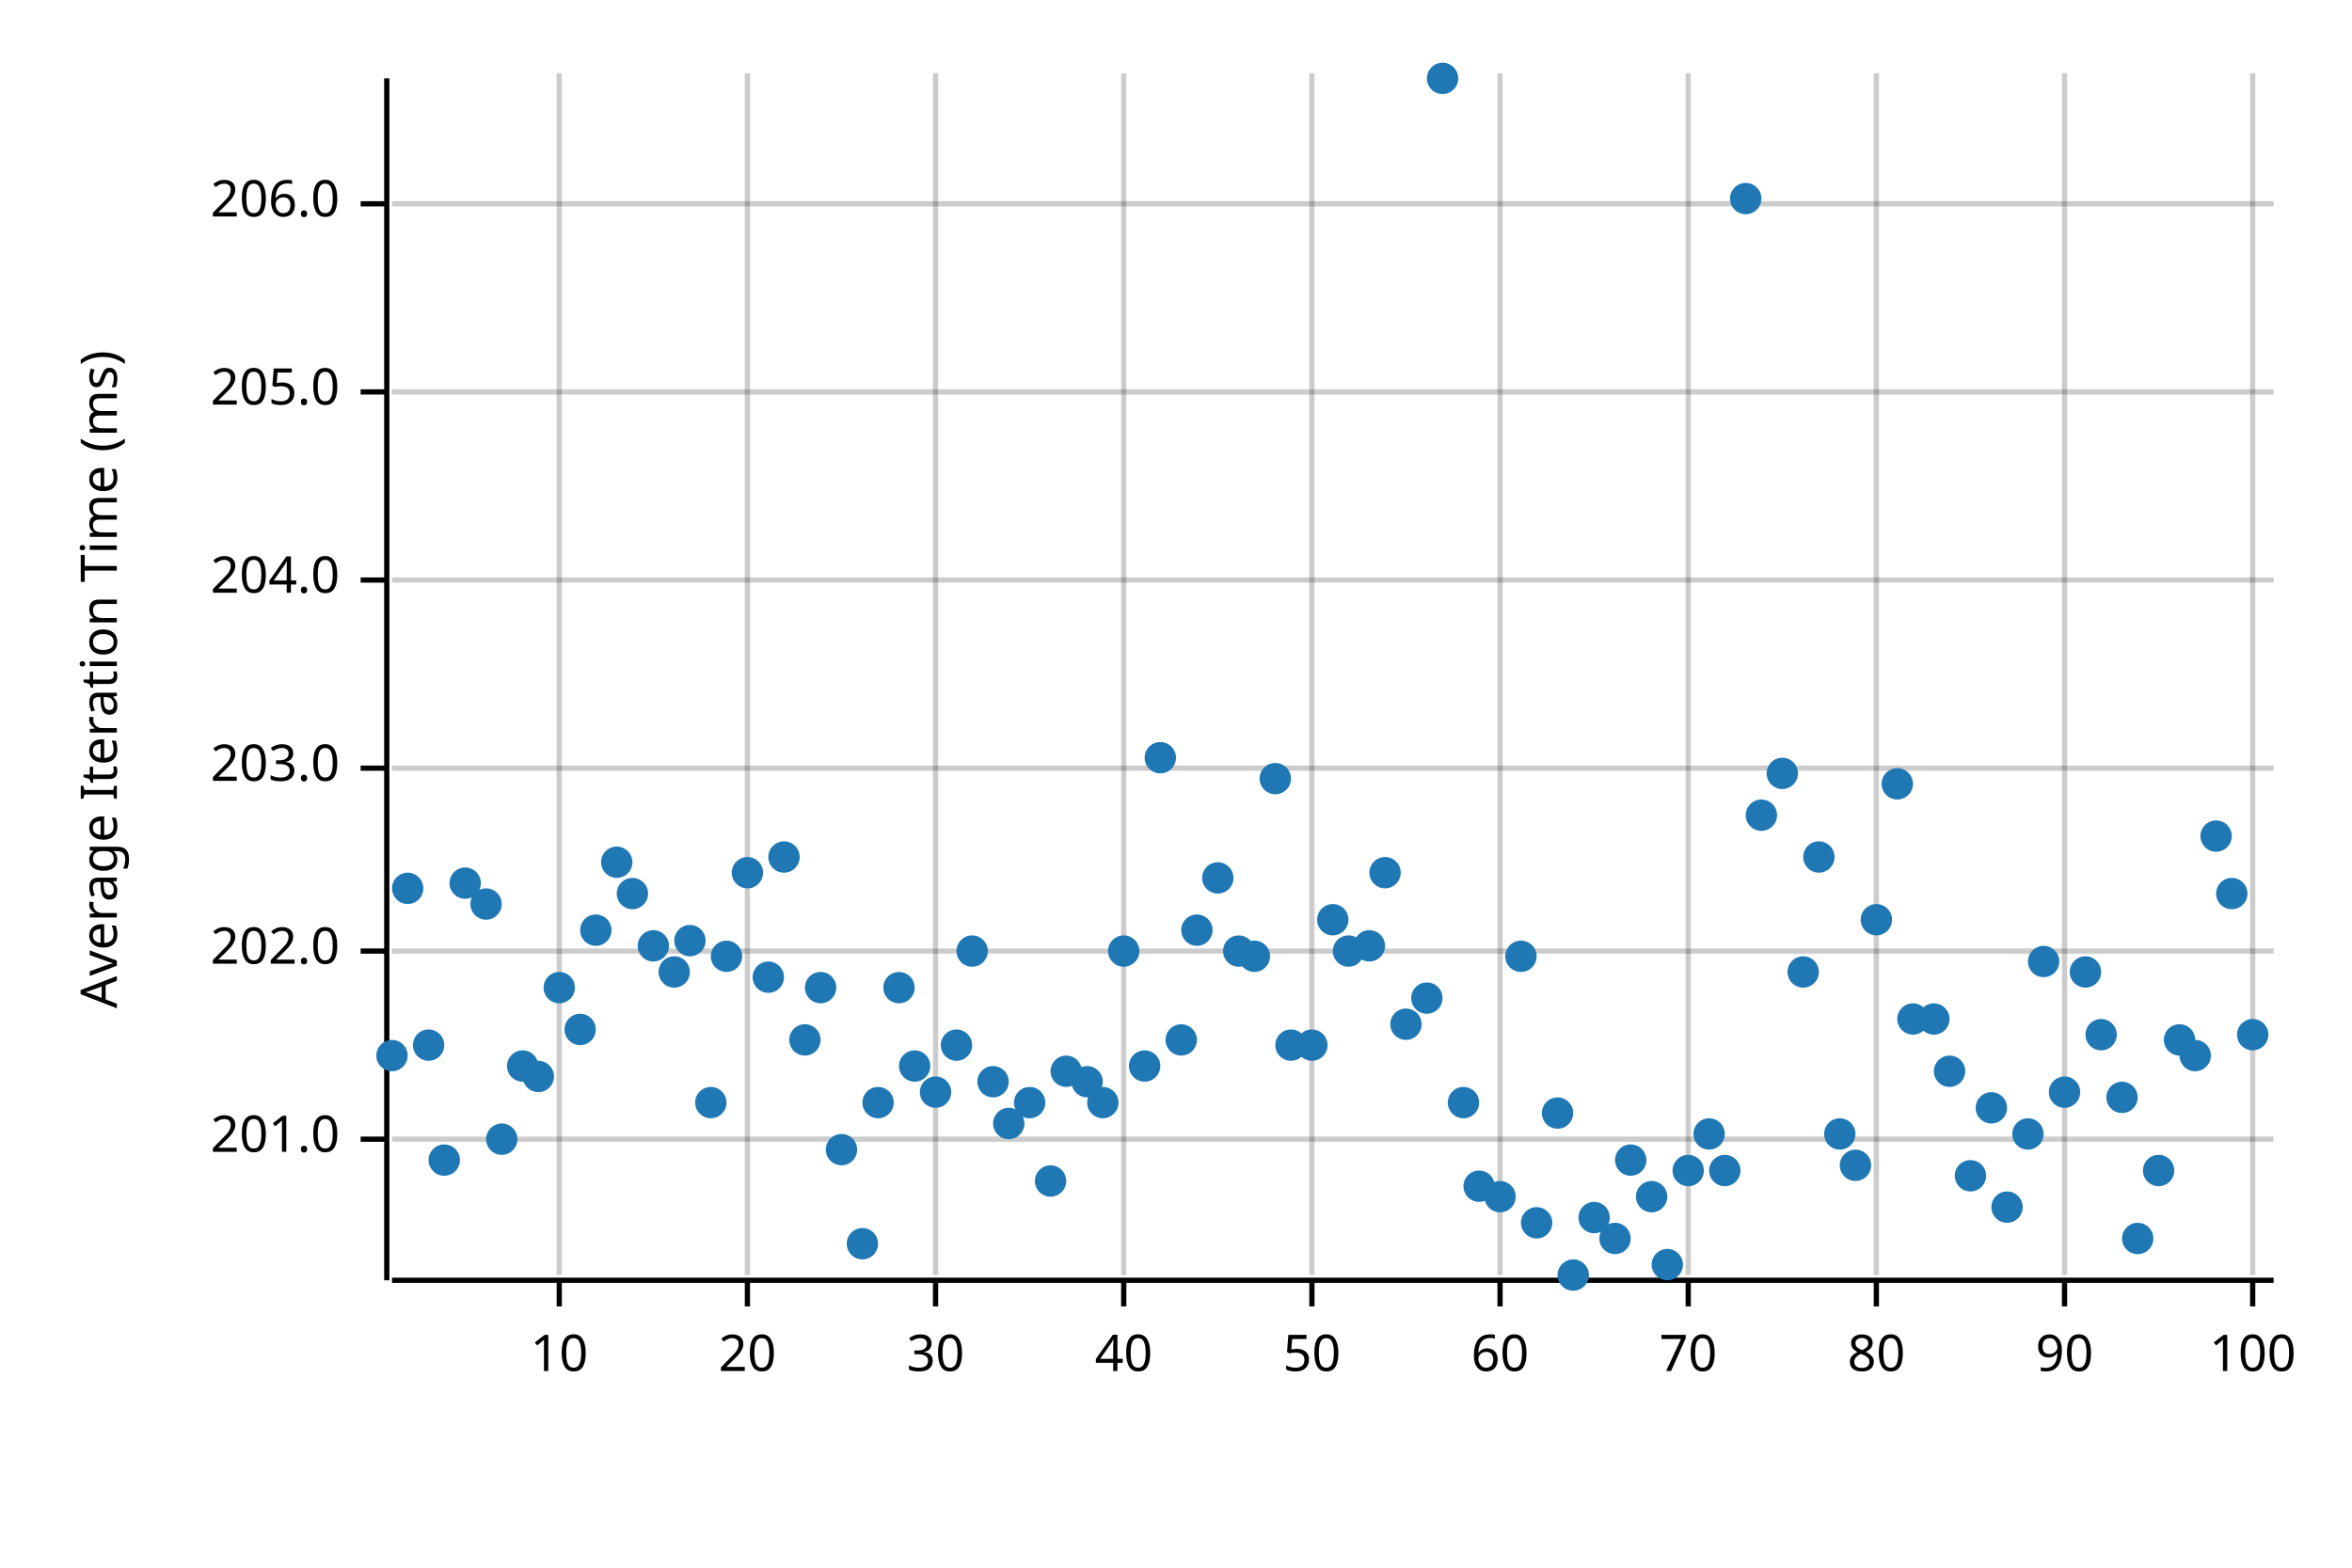
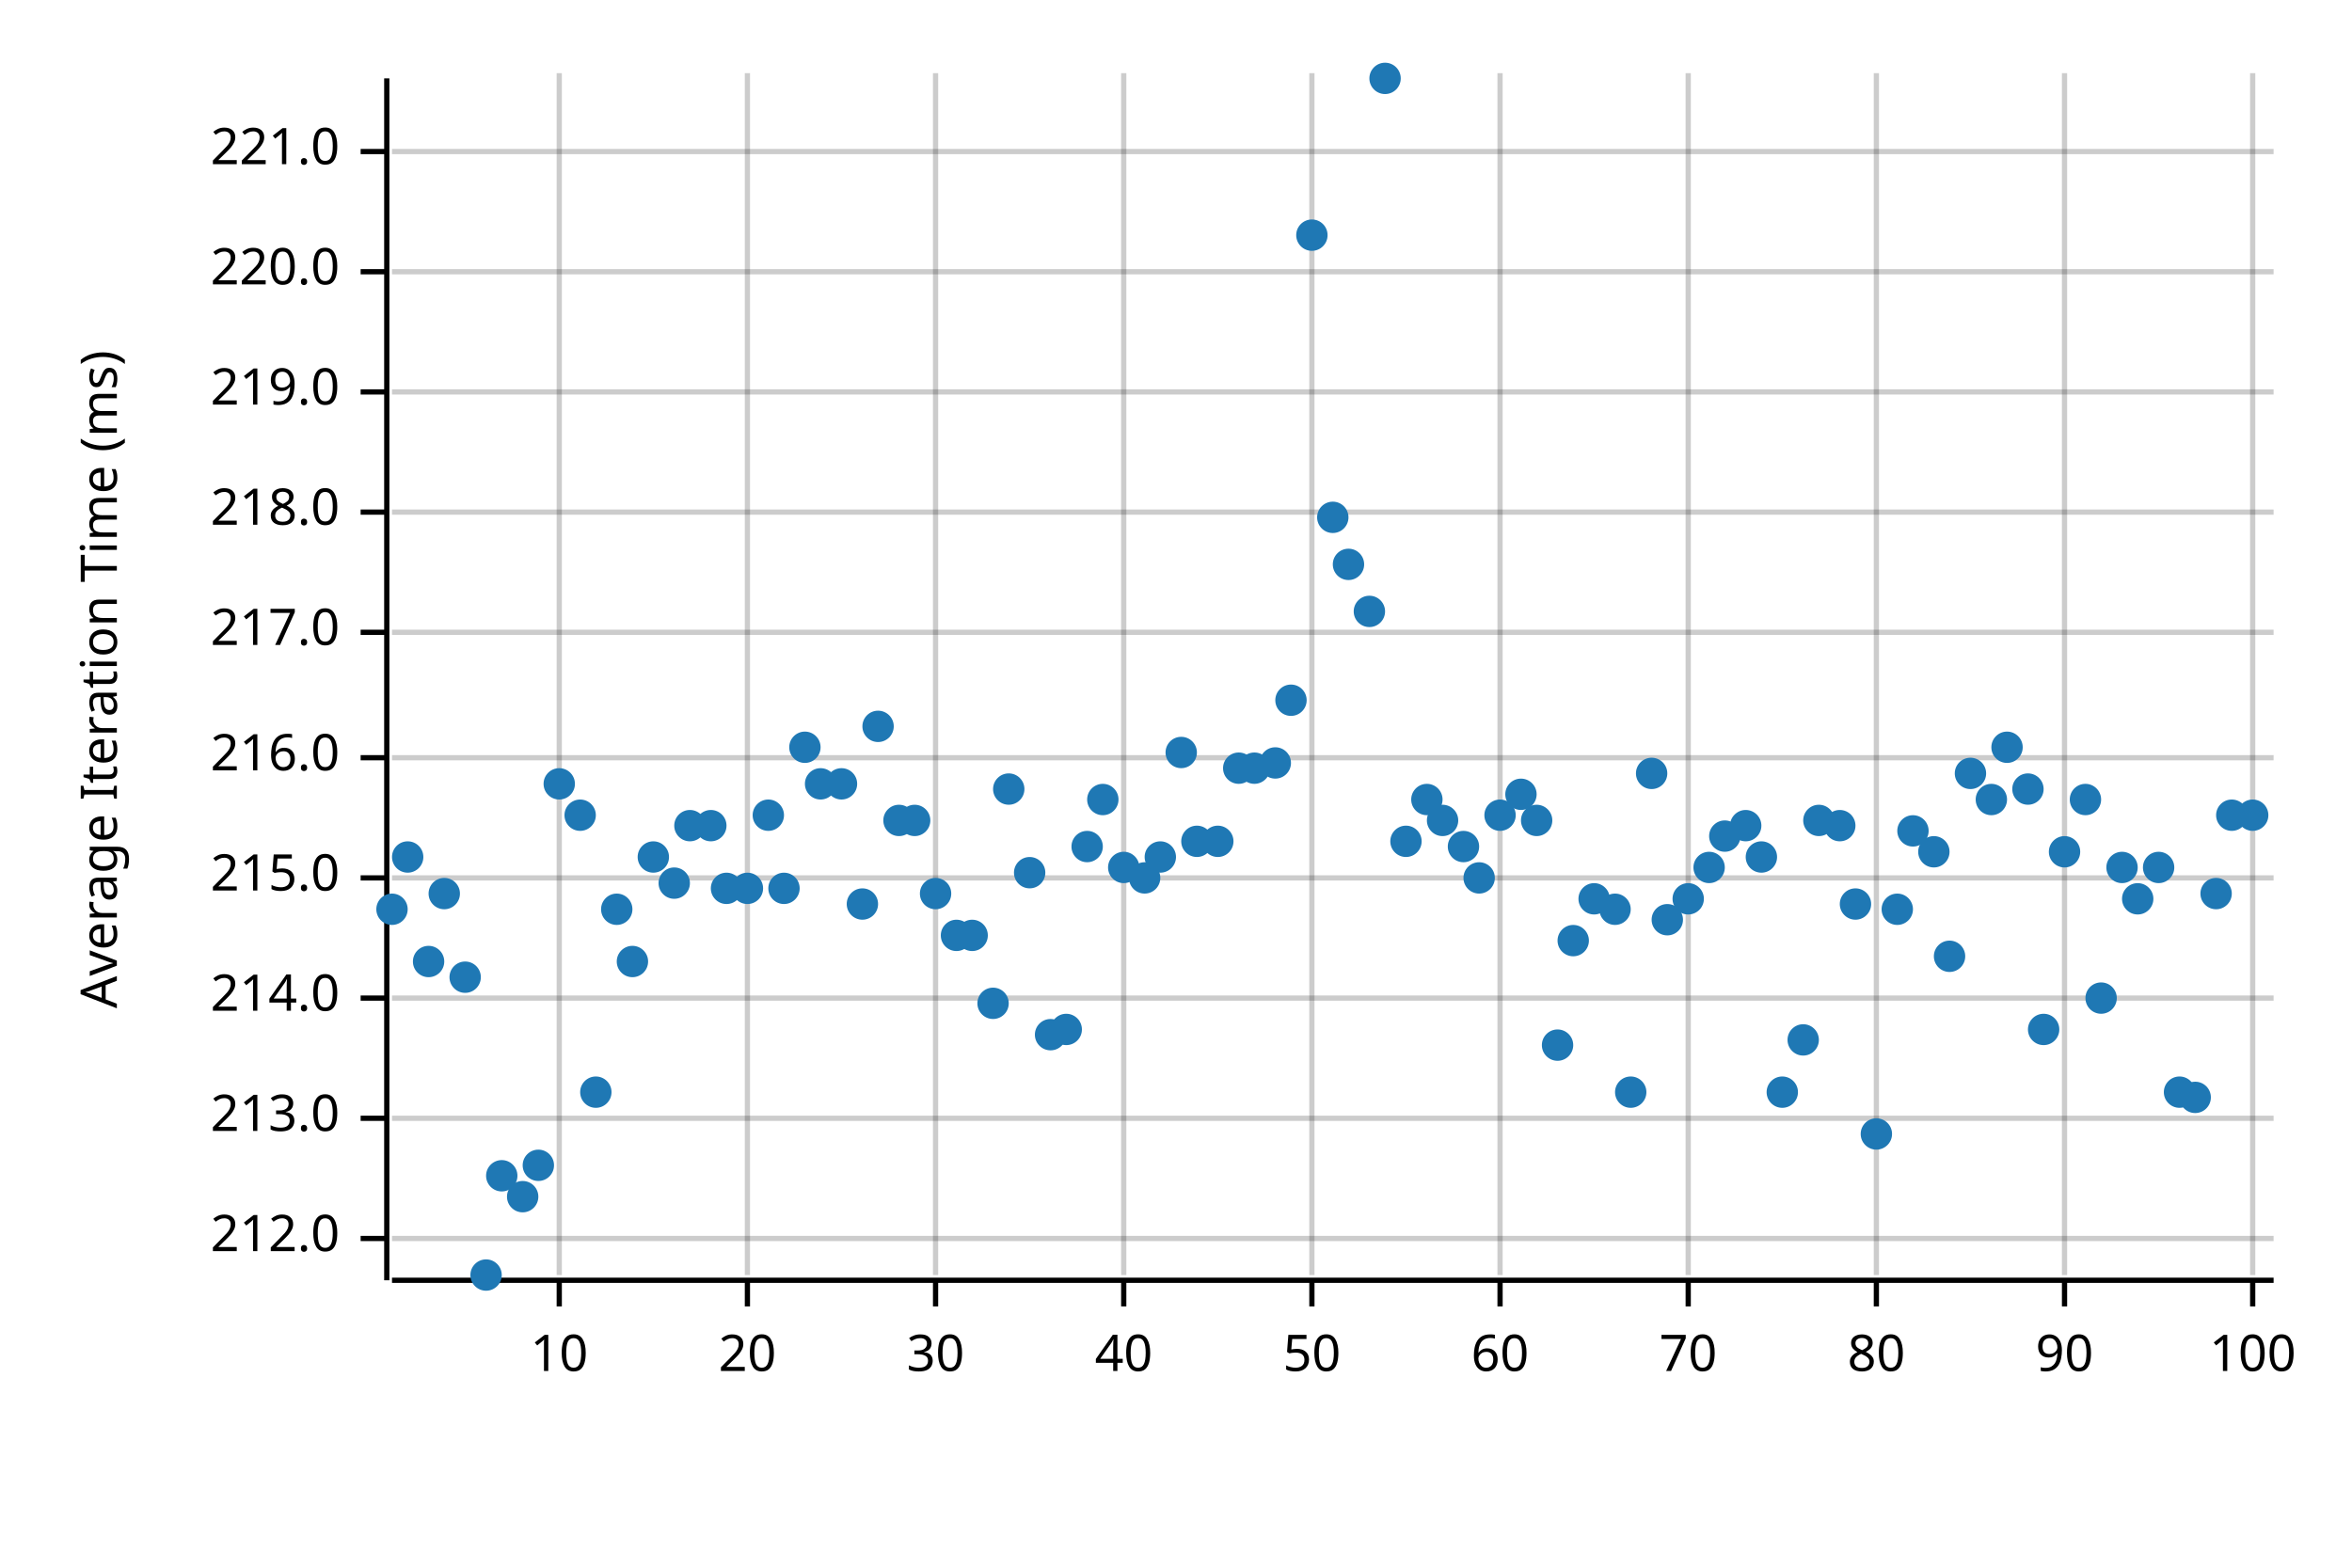
<svg xmlns="http://www.w3.org/2000/svg" width="450" height="300" viewBox="0 0 450 300">
  <text x="15" y="130" dy="0.76em" text-anchor="middle" font-family="sans-serif" font-size="9.677" opacity="1" fill="#000000" transform="rotate(270, 15, 130)">
Average Iteration Time (ms)
</text>
  <line opacity="0.2" stroke="#000000" stroke-width="1" x1="107" y1="244" x2="107" y2="14" />
  <line opacity="0.2" stroke="#000000" stroke-width="1" x1="143" y1="244" x2="143" y2="14" />
  <line opacity="0.2" stroke="#000000" stroke-width="1" x1="179" y1="244" x2="179" y2="14" />
  <line opacity="0.2" stroke="#000000" stroke-width="1" x1="215" y1="244" x2="215" y2="14" />
  <line opacity="0.2" stroke="#000000" stroke-width="1" x1="251" y1="244" x2="251" y2="14" />
  <line opacity="0.2" stroke="#000000" stroke-width="1" x1="287" y1="244" x2="287" y2="14" />
  <line opacity="0.2" stroke="#000000" stroke-width="1" x1="323" y1="244" x2="323" y2="14" />
  <line opacity="0.2" stroke="#000000" stroke-width="1" x1="359" y1="244" x2="359" y2="14" />
  <line opacity="0.2" stroke="#000000" stroke-width="1" x1="395" y1="244" x2="395" y2="14" />
  <line opacity="0.2" stroke="#000000" stroke-width="1" x1="431" y1="244" x2="431" y2="14" />
-   <line opacity="0.2" stroke="#000000" stroke-width="1" x1="75" y1="218" x2="435" y2="218" />
-   <line opacity="0.2" stroke="#000000" stroke-width="1" x1="75" y1="182" x2="435" y2="182" />
-   <line opacity="0.2" stroke="#000000" stroke-width="1" x1="75" y1="147" x2="435" y2="147" />
-   <line opacity="0.2" stroke="#000000" stroke-width="1" x1="75" y1="111" x2="435" y2="111" />
+   <line opacity="0.2" stroke="#000000" stroke-width="1" x1="75" y1="237" x2="435" y2="237" />
+   <line opacity="0.2" stroke="#000000" stroke-width="1" x1="75" y1="214" x2="435" y2="214" />
+   <line opacity="0.2" stroke="#000000" stroke-width="1" x1="75" y1="191" x2="435" y2="191" />
+   <line opacity="0.2" stroke="#000000" stroke-width="1" x1="75" y1="168" x2="435" y2="168" />
+   <line opacity="0.2" stroke="#000000" stroke-width="1" x1="75" y1="145" x2="435" y2="145" />
+   <line opacity="0.2" stroke="#000000" stroke-width="1" x1="75" y1="121" x2="435" y2="121" />
+   <line opacity="0.2" stroke="#000000" stroke-width="1" x1="75" y1="98" x2="435" y2="98" />
  <line opacity="0.2" stroke="#000000" stroke-width="1" x1="75" y1="75" x2="435" y2="75" />
-   <line opacity="0.2" stroke="#000000" stroke-width="1" x1="75" y1="39" x2="435" y2="39" />
+   <line opacity="0.2" stroke="#000000" stroke-width="1" x1="75" y1="52" x2="435" y2="52" />
+   <line opacity="0.2" stroke="#000000" stroke-width="1" x1="75" y1="29" x2="435" y2="29" />
  <polyline fill="none" opacity="1" stroke="#000000" stroke-width="1" points="74,15 74,245 " />
-   <text x="65" y="218" dy="0.5ex" text-anchor="end" font-family="sans-serif" font-size="9.677" opacity="1" fill="#000000">
- 201.0
- </text>
-   <polyline fill="none" opacity="1" stroke="#000000" stroke-width="1" points="69,218 74,218 " />
-   <text x="65" y="182" dy="0.5ex" text-anchor="end" font-family="sans-serif" font-size="9.677" opacity="1" fill="#000000">
- 202.0
- </text>
-   <polyline fill="none" opacity="1" stroke="#000000" stroke-width="1" points="69,182 74,182 " />
-   <text x="65" y="147" dy="0.5ex" text-anchor="end" font-family="sans-serif" font-size="9.677" opacity="1" fill="#000000">
- 203.0
- </text>
-   <polyline fill="none" opacity="1" stroke="#000000" stroke-width="1" points="69,147 74,147 " />
-   <text x="65" y="111" dy="0.5ex" text-anchor="end" font-family="sans-serif" font-size="9.677" opacity="1" fill="#000000">
- 204.0
- </text>
-   <polyline fill="none" opacity="1" stroke="#000000" stroke-width="1" points="69,111 74,111 " />
+   <text x="65" y="237" dy="0.5ex" text-anchor="end" font-family="sans-serif" font-size="9.677" opacity="1" fill="#000000">
+ 212.0
+ </text>
+   <polyline fill="none" opacity="1" stroke="#000000" stroke-width="1" points="69,237 74,237 " />
+   <text x="65" y="214" dy="0.5ex" text-anchor="end" font-family="sans-serif" font-size="9.677" opacity="1" fill="#000000">
+ 213.0
+ </text>
+   <polyline fill="none" opacity="1" stroke="#000000" stroke-width="1" points="69,214 74,214 " />
+   <text x="65" y="191" dy="0.5ex" text-anchor="end" font-family="sans-serif" font-size="9.677" opacity="1" fill="#000000">
+ 214.0
+ </text>
+   <polyline fill="none" opacity="1" stroke="#000000" stroke-width="1" points="69,191 74,191 " />
+   <text x="65" y="168" dy="0.5ex" text-anchor="end" font-family="sans-serif" font-size="9.677" opacity="1" fill="#000000">
+ 215.0
+ </text>
+   <polyline fill="none" opacity="1" stroke="#000000" stroke-width="1" points="69,168 74,168 " />
+   <text x="65" y="145" dy="0.5ex" text-anchor="end" font-family="sans-serif" font-size="9.677" opacity="1" fill="#000000">
+ 216.0
+ </text>
+   <polyline fill="none" opacity="1" stroke="#000000" stroke-width="1" points="69,145 74,145 " />
+   <text x="65" y="121" dy="0.5ex" text-anchor="end" font-family="sans-serif" font-size="9.677" opacity="1" fill="#000000">
+ 217.0
+ </text>
+   <polyline fill="none" opacity="1" stroke="#000000" stroke-width="1" points="69,121 74,121 " />
+   <text x="65" y="98" dy="0.5ex" text-anchor="end" font-family="sans-serif" font-size="9.677" opacity="1" fill="#000000">
+ 218.0
+ </text>
+   <polyline fill="none" opacity="1" stroke="#000000" stroke-width="1" points="69,98 74,98 " />
  <text x="65" y="75" dy="0.5ex" text-anchor="end" font-family="sans-serif" font-size="9.677" opacity="1" fill="#000000">
- 205.0
+ 219.0
</text>
  <polyline fill="none" opacity="1" stroke="#000000" stroke-width="1" points="69,75 74,75 " />
-   <text x="65" y="39" dy="0.5ex" text-anchor="end" font-family="sans-serif" font-size="9.677" opacity="1" fill="#000000">
- 206.0
- </text>
-   <polyline fill="none" opacity="1" stroke="#000000" stroke-width="1" points="69,39 74,39 " />
+   <text x="65" y="52" dy="0.5ex" text-anchor="end" font-family="sans-serif" font-size="9.677" opacity="1" fill="#000000">
+ 220.0
+ </text>
+   <polyline fill="none" opacity="1" stroke="#000000" stroke-width="1" points="69,52 74,52 " />
+   <text x="65" y="29" dy="0.5ex" text-anchor="end" font-family="sans-serif" font-size="9.677" opacity="1" fill="#000000">
+ 221.0
+ </text>
+   <polyline fill="none" opacity="1" stroke="#000000" stroke-width="1" points="69,29 74,29 " />
  <polyline fill="none" opacity="1" stroke="#000000" stroke-width="1" points="75,245 435,245 " />
  <text x="107" y="255" dy="0.76em" text-anchor="middle" font-family="sans-serif" font-size="9.677" opacity="1" fill="#000000">
10
</text>
  <polyline fill="none" opacity="1" stroke="#000000" stroke-width="1" points="107,245 107,250 " />
  <text x="143" y="255" dy="0.76em" text-anchor="middle" font-family="sans-serif" font-size="9.677" opacity="1" fill="#000000">
20
</text>
  <polyline fill="none" opacity="1" stroke="#000000" stroke-width="1" points="143,245 143,250 " />
  <text x="179" y="255" dy="0.76em" text-anchor="middle" font-family="sans-serif" font-size="9.677" opacity="1" fill="#000000">
30
</text>
  <polyline fill="none" opacity="1" stroke="#000000" stroke-width="1" points="179,245 179,250 " />
  <text x="215" y="255" dy="0.76em" text-anchor="middle" font-family="sans-serif" font-size="9.677" opacity="1" fill="#000000">
40
</text>
  <polyline fill="none" opacity="1" stroke="#000000" stroke-width="1" points="215,245 215,250 " />
  <text x="251" y="255" dy="0.76em" text-anchor="middle" font-family="sans-serif" font-size="9.677" opacity="1" fill="#000000">
50
</text>
  <polyline fill="none" opacity="1" stroke="#000000" stroke-width="1" points="251,245 251,250 " />
  <text x="287" y="255" dy="0.76em" text-anchor="middle" font-family="sans-serif" font-size="9.677" opacity="1" fill="#000000">
60
</text>
  <polyline fill="none" opacity="1" stroke="#000000" stroke-width="1" points="287,245 287,250 " />
  <text x="323" y="255" dy="0.76em" text-anchor="middle" font-family="sans-serif" font-size="9.677" opacity="1" fill="#000000">
70
</text>
  <polyline fill="none" opacity="1" stroke="#000000" stroke-width="1" points="323,245 323,250 " />
  <text x="359" y="255" dy="0.76em" text-anchor="middle" font-family="sans-serif" font-size="9.677" opacity="1" fill="#000000">
80
</text>
  <polyline fill="none" opacity="1" stroke="#000000" stroke-width="1" points="359,245 359,250 " />
  <text x="395" y="255" dy="0.76em" text-anchor="middle" font-family="sans-serif" font-size="9.677" opacity="1" fill="#000000">
90
</text>
  <polyline fill="none" opacity="1" stroke="#000000" stroke-width="1" points="395,245 395,250 " />
  <text x="431" y="255" dy="0.76em" text-anchor="middle" font-family="sans-serif" font-size="9.677" opacity="1" fill="#000000">
100
</text>
  <polyline fill="none" opacity="1" stroke="#000000" stroke-width="1" points="431,245 431,250 " />
-   <circle cx="75" cy="202" r="3" opacity="1" fill="#1F78B4" stroke="none" stroke-width="1" />
-   <circle cx="78" cy="170" r="3" opacity="1" fill="#1F78B4" stroke="none" stroke-width="1" />
-   <circle cx="82" cy="200" r="3" opacity="1" fill="#1F78B4" stroke="none" stroke-width="1" />
-   <circle cx="85" cy="222" r="3" opacity="1" fill="#1F78B4" stroke="none" stroke-width="1" />
-   <circle cx="89" cy="169" r="3" opacity="1" fill="#1F78B4" stroke="none" stroke-width="1" />
-   <circle cx="93" cy="173" r="3" opacity="1" fill="#1F78B4" stroke="none" stroke-width="1" />
-   <circle cx="96" cy="218" r="3" opacity="1" fill="#1F78B4" stroke="none" stroke-width="1" />
-   <circle cx="100" cy="204" r="3" opacity="1" fill="#1F78B4" stroke="none" stroke-width="1" />
-   <circle cx="103" cy="206" r="3" opacity="1" fill="#1F78B4" stroke="none" stroke-width="1" />
-   <circle cx="107" cy="189" r="3" opacity="1" fill="#1F78B4" stroke="none" stroke-width="1" />
-   <circle cx="111" cy="197" r="3" opacity="1" fill="#1F78B4" stroke="none" stroke-width="1" />
-   <circle cx="114" cy="178" r="3" opacity="1" fill="#1F78B4" stroke="none" stroke-width="1" />
-   <circle cx="118" cy="165" r="3" opacity="1" fill="#1F78B4" stroke="none" stroke-width="1" />
-   <circle cx="121" cy="171" r="3" opacity="1" fill="#1F78B4" stroke="none" stroke-width="1" />
-   <circle cx="125" cy="181" r="3" opacity="1" fill="#1F78B4" stroke="none" stroke-width="1" />
-   <circle cx="129" cy="186" r="3" opacity="1" fill="#1F78B4" stroke="none" stroke-width="1" />
-   <circle cx="132" cy="180" r="3" opacity="1" fill="#1F78B4" stroke="none" stroke-width="1" />
-   <circle cx="136" cy="211" r="3" opacity="1" fill="#1F78B4" stroke="none" stroke-width="1" />
-   <circle cx="139" cy="183" r="3" opacity="1" fill="#1F78B4" stroke="none" stroke-width="1" />
-   <circle cx="143" cy="167" r="3" opacity="1" fill="#1F78B4" stroke="none" stroke-width="1" />
-   <circle cx="147" cy="187" r="3" opacity="1" fill="#1F78B4" stroke="none" stroke-width="1" />
-   <circle cx="150" cy="164" r="3" opacity="1" fill="#1F78B4" stroke="none" stroke-width="1" />
-   <circle cx="154" cy="199" r="3" opacity="1" fill="#1F78B4" stroke="none" stroke-width="1" />
-   <circle cx="157" cy="189" r="3" opacity="1" fill="#1F78B4" stroke="none" stroke-width="1" />
-   <circle cx="161" cy="220" r="3" opacity="1" fill="#1F78B4" stroke="none" stroke-width="1" />
-   <circle cx="165" cy="238" r="3" opacity="1" fill="#1F78B4" stroke="none" stroke-width="1" />
-   <circle cx="168" cy="211" r="3" opacity="1" fill="#1F78B4" stroke="none" stroke-width="1" />
-   <circle cx="172" cy="189" r="3" opacity="1" fill="#1F78B4" stroke="none" stroke-width="1" />
-   <circle cx="175" cy="204" r="3" opacity="1" fill="#1F78B4" stroke="none" stroke-width="1" />
-   <circle cx="179" cy="209" r="3" opacity="1" fill="#1F78B4" stroke="none" stroke-width="1" />
-   <circle cx="183" cy="200" r="3" opacity="1" fill="#1F78B4" stroke="none" stroke-width="1" />
-   <circle cx="186" cy="182" r="3" opacity="1" fill="#1F78B4" stroke="none" stroke-width="1" />
-   <circle cx="190" cy="207" r="3" opacity="1" fill="#1F78B4" stroke="none" stroke-width="1" />
-   <circle cx="193" cy="215" r="3" opacity="1" fill="#1F78B4" stroke="none" stroke-width="1" />
-   <circle cx="197" cy="211" r="3" opacity="1" fill="#1F78B4" stroke="none" stroke-width="1" />
-   <circle cx="201" cy="226" r="3" opacity="1" fill="#1F78B4" stroke="none" stroke-width="1" />
-   <circle cx="204" cy="205" r="3" opacity="1" fill="#1F78B4" stroke="none" stroke-width="1" />
-   <circle cx="208" cy="207" r="3" opacity="1" fill="#1F78B4" stroke="none" stroke-width="1" />
-   <circle cx="211" cy="211" r="3" opacity="1" fill="#1F78B4" stroke="none" stroke-width="1" />
-   <circle cx="215" cy="182" r="3" opacity="1" fill="#1F78B4" stroke="none" stroke-width="1" />
-   <circle cx="219" cy="204" r="3" opacity="1" fill="#1F78B4" stroke="none" stroke-width="1" />
-   <circle cx="222" cy="145" r="3" opacity="1" fill="#1F78B4" stroke="none" stroke-width="1" />
-   <circle cx="226" cy="199" r="3" opacity="1" fill="#1F78B4" stroke="none" stroke-width="1" />
-   <circle cx="229" cy="178" r="3" opacity="1" fill="#1F78B4" stroke="none" stroke-width="1" />
-   <circle cx="233" cy="168" r="3" opacity="1" fill="#1F78B4" stroke="none" stroke-width="1" />
-   <circle cx="237" cy="182" r="3" opacity="1" fill="#1F78B4" stroke="none" stroke-width="1" />
-   <circle cx="240" cy="183" r="3" opacity="1" fill="#1F78B4" stroke="none" stroke-width="1" />
-   <circle cx="244" cy="149" r="3" opacity="1" fill="#1F78B4" stroke="none" stroke-width="1" />
-   <circle cx="247" cy="200" r="3" opacity="1" fill="#1F78B4" stroke="none" stroke-width="1" />
-   <circle cx="251" cy="200" r="3" opacity="1" fill="#1F78B4" stroke="none" stroke-width="1" />
-   <circle cx="255" cy="176" r="3" opacity="1" fill="#1F78B4" stroke="none" stroke-width="1" />
-   <circle cx="258" cy="182" r="3" opacity="1" fill="#1F78B4" stroke="none" stroke-width="1" />
-   <circle cx="262" cy="181" r="3" opacity="1" fill="#1F78B4" stroke="none" stroke-width="1" />
-   <circle cx="265" cy="167" r="3" opacity="1" fill="#1F78B4" stroke="none" stroke-width="1" />
-   <circle cx="269" cy="196" r="3" opacity="1" fill="#1F78B4" stroke="none" stroke-width="1" />
-   <circle cx="273" cy="191" r="3" opacity="1" fill="#1F78B4" stroke="none" stroke-width="1" />
-   <circle cx="276" cy="15" r="3" opacity="1" fill="#1F78B4" stroke="none" stroke-width="1" />
-   <circle cx="280" cy="211" r="3" opacity="1" fill="#1F78B4" stroke="none" stroke-width="1" />
-   <circle cx="283" cy="227" r="3" opacity="1" fill="#1F78B4" stroke="none" stroke-width="1" />
-   <circle cx="287" cy="229" r="3" opacity="1" fill="#1F78B4" stroke="none" stroke-width="1" />
-   <circle cx="291" cy="183" r="3" opacity="1" fill="#1F78B4" stroke="none" stroke-width="1" />
-   <circle cx="294" cy="234" r="3" opacity="1" fill="#1F78B4" stroke="none" stroke-width="1" />
-   <circle cx="298" cy="213" r="3" opacity="1" fill="#1F78B4" stroke="none" stroke-width="1" />
-   <circle cx="301" cy="244" r="3" opacity="1" fill="#1F78B4" stroke="none" stroke-width="1" />
-   <circle cx="305" cy="233" r="3" opacity="1" fill="#1F78B4" stroke="none" stroke-width="1" />
-   <circle cx="309" cy="237" r="3" opacity="1" fill="#1F78B4" stroke="none" stroke-width="1" />
-   <circle cx="312" cy="222" r="3" opacity="1" fill="#1F78B4" stroke="none" stroke-width="1" />
-   <circle cx="316" cy="229" r="3" opacity="1" fill="#1F78B4" stroke="none" stroke-width="1" />
-   <circle cx="319" cy="242" r="3" opacity="1" fill="#1F78B4" stroke="none" stroke-width="1" />
-   <circle cx="323" cy="224" r="3" opacity="1" fill="#1F78B4" stroke="none" stroke-width="1" />
-   <circle cx="327" cy="217" r="3" opacity="1" fill="#1F78B4" stroke="none" stroke-width="1" />
-   <circle cx="330" cy="224" r="3" opacity="1" fill="#1F78B4" stroke="none" stroke-width="1" />
-   <circle cx="334" cy="38" r="3" opacity="1" fill="#1F78B4" stroke="none" stroke-width="1" />
-   <circle cx="337" cy="156" r="3" opacity="1" fill="#1F78B4" stroke="none" stroke-width="1" />
-   <circle cx="341" cy="148" r="3" opacity="1" fill="#1F78B4" stroke="none" stroke-width="1" />
-   <circle cx="345" cy="186" r="3" opacity="1" fill="#1F78B4" stroke="none" stroke-width="1" />
-   <circle cx="348" cy="164" r="3" opacity="1" fill="#1F78B4" stroke="none" stroke-width="1" />
-   <circle cx="352" cy="217" r="3" opacity="1" fill="#1F78B4" stroke="none" stroke-width="1" />
-   <circle cx="355" cy="223" r="3" opacity="1" fill="#1F78B4" stroke="none" stroke-width="1" />
-   <circle cx="359" cy="176" r="3" opacity="1" fill="#1F78B4" stroke="none" stroke-width="1" />
-   <circle cx="363" cy="150" r="3" opacity="1" fill="#1F78B4" stroke="none" stroke-width="1" />
-   <circle cx="366" cy="195" r="3" opacity="1" fill="#1F78B4" stroke="none" stroke-width="1" />
-   <circle cx="370" cy="195" r="3" opacity="1" fill="#1F78B4" stroke="none" stroke-width="1" />
-   <circle cx="373" cy="205" r="3" opacity="1" fill="#1F78B4" stroke="none" stroke-width="1" />
-   <circle cx="377" cy="225" r="3" opacity="1" fill="#1F78B4" stroke="none" stroke-width="1" />
-   <circle cx="381" cy="212" r="3" opacity="1" fill="#1F78B4" stroke="none" stroke-width="1" />
-   <circle cx="384" cy="231" r="3" opacity="1" fill="#1F78B4" stroke="none" stroke-width="1" />
-   <circle cx="388" cy="217" r="3" opacity="1" fill="#1F78B4" stroke="none" stroke-width="1" />
-   <circle cx="391" cy="184" r="3" opacity="1" fill="#1F78B4" stroke="none" stroke-width="1" />
-   <circle cx="395" cy="209" r="3" opacity="1" fill="#1F78B4" stroke="none" stroke-width="1" />
-   <circle cx="399" cy="186" r="3" opacity="1" fill="#1F78B4" stroke="none" stroke-width="1" />
-   <circle cx="402" cy="198" r="3" opacity="1" fill="#1F78B4" stroke="none" stroke-width="1" />
-   <circle cx="406" cy="210" r="3" opacity="1" fill="#1F78B4" stroke="none" stroke-width="1" />
-   <circle cx="409" cy="237" r="3" opacity="1" fill="#1F78B4" stroke="none" stroke-width="1" />
-   <circle cx="413" cy="224" r="3" opacity="1" fill="#1F78B4" stroke="none" stroke-width="1" />
-   <circle cx="417" cy="199" r="3" opacity="1" fill="#1F78B4" stroke="none" stroke-width="1" />
-   <circle cx="420" cy="202" r="3" opacity="1" fill="#1F78B4" stroke="none" stroke-width="1" />
-   <circle cx="424" cy="160" r="3" opacity="1" fill="#1F78B4" stroke="none" stroke-width="1" />
-   <circle cx="427" cy="171" r="3" opacity="1" fill="#1F78B4" stroke="none" stroke-width="1" />
-   <circle cx="431" cy="198" r="3" opacity="1" fill="#1F78B4" stroke="none" stroke-width="1" />
+   <circle cx="75" cy="174" r="3" opacity="1" fill="#1F78B4" stroke="none" stroke-width="1" />
+   <circle cx="78" cy="164" r="3" opacity="1" fill="#1F78B4" stroke="none" stroke-width="1" />
+   <circle cx="82" cy="184" r="3" opacity="1" fill="#1F78B4" stroke="none" stroke-width="1" />
+   <circle cx="85" cy="171" r="3" opacity="1" fill="#1F78B4" stroke="none" stroke-width="1" />
+   <circle cx="89" cy="187" r="3" opacity="1" fill="#1F78B4" stroke="none" stroke-width="1" />
+   <circle cx="93" cy="244" r="3" opacity="1" fill="#1F78B4" stroke="none" stroke-width="1" />
+   <circle cx="96" cy="225" r="3" opacity="1" fill="#1F78B4" stroke="none" stroke-width="1" />
+   <circle cx="100" cy="229" r="3" opacity="1" fill="#1F78B4" stroke="none" stroke-width="1" />
+   <circle cx="103" cy="223" r="3" opacity="1" fill="#1F78B4" stroke="none" stroke-width="1" />
+   <circle cx="107" cy="150" r="3" opacity="1" fill="#1F78B4" stroke="none" stroke-width="1" />
+   <circle cx="111" cy="156" r="3" opacity="1" fill="#1F78B4" stroke="none" stroke-width="1" />
+   <circle cx="114" cy="209" r="3" opacity="1" fill="#1F78B4" stroke="none" stroke-width="1" />
+   <circle cx="118" cy="174" r="3" opacity="1" fill="#1F78B4" stroke="none" stroke-width="1" />
+   <circle cx="121" cy="184" r="3" opacity="1" fill="#1F78B4" stroke="none" stroke-width="1" />
+   <circle cx="125" cy="164" r="3" opacity="1" fill="#1F78B4" stroke="none" stroke-width="1" />
+   <circle cx="129" cy="169" r="3" opacity="1" fill="#1F78B4" stroke="none" stroke-width="1" />
+   <circle cx="132" cy="158" r="3" opacity="1" fill="#1F78B4" stroke="none" stroke-width="1" />
+   <circle cx="136" cy="158" r="3" opacity="1" fill="#1F78B4" stroke="none" stroke-width="1" />
+   <circle cx="139" cy="170" r="3" opacity="1" fill="#1F78B4" stroke="none" stroke-width="1" />
+   <circle cx="143" cy="170" r="3" opacity="1" fill="#1F78B4" stroke="none" stroke-width="1" />
+   <circle cx="147" cy="156" r="3" opacity="1" fill="#1F78B4" stroke="none" stroke-width="1" />
+   <circle cx="150" cy="170" r="3" opacity="1" fill="#1F78B4" stroke="none" stroke-width="1" />
+   <circle cx="154" cy="143" r="3" opacity="1" fill="#1F78B4" stroke="none" stroke-width="1" />
+   <circle cx="157" cy="150" r="3" opacity="1" fill="#1F78B4" stroke="none" stroke-width="1" />
+   <circle cx="161" cy="150" r="3" opacity="1" fill="#1F78B4" stroke="none" stroke-width="1" />
+   <circle cx="165" cy="173" r="3" opacity="1" fill="#1F78B4" stroke="none" stroke-width="1" />
+   <circle cx="168" cy="139" r="3" opacity="1" fill="#1F78B4" stroke="none" stroke-width="1" />
+   <circle cx="172" cy="157" r="3" opacity="1" fill="#1F78B4" stroke="none" stroke-width="1" />
+   <circle cx="175" cy="157" r="3" opacity="1" fill="#1F78B4" stroke="none" stroke-width="1" />
+   <circle cx="179" cy="171" r="3" opacity="1" fill="#1F78B4" stroke="none" stroke-width="1" />
+   <circle cx="183" cy="179" r="3" opacity="1" fill="#1F78B4" stroke="none" stroke-width="1" />
+   <circle cx="186" cy="179" r="3" opacity="1" fill="#1F78B4" stroke="none" stroke-width="1" />
+   <circle cx="190" cy="192" r="3" opacity="1" fill="#1F78B4" stroke="none" stroke-width="1" />
+   <circle cx="193" cy="151" r="3" opacity="1" fill="#1F78B4" stroke="none" stroke-width="1" />
+   <circle cx="197" cy="167" r="3" opacity="1" fill="#1F78B4" stroke="none" stroke-width="1" />
+   <circle cx="201" cy="198" r="3" opacity="1" fill="#1F78B4" stroke="none" stroke-width="1" />
+   <circle cx="204" cy="197" r="3" opacity="1" fill="#1F78B4" stroke="none" stroke-width="1" />
+   <circle cx="208" cy="162" r="3" opacity="1" fill="#1F78B4" stroke="none" stroke-width="1" />
+   <circle cx="211" cy="153" r="3" opacity="1" fill="#1F78B4" stroke="none" stroke-width="1" />
+   <circle cx="215" cy="166" r="3" opacity="1" fill="#1F78B4" stroke="none" stroke-width="1" />
+   <circle cx="219" cy="168" r="3" opacity="1" fill="#1F78B4" stroke="none" stroke-width="1" />
+   <circle cx="222" cy="164" r="3" opacity="1" fill="#1F78B4" stroke="none" stroke-width="1" />
+   <circle cx="226" cy="144" r="3" opacity="1" fill="#1F78B4" stroke="none" stroke-width="1" />
+   <circle cx="229" cy="161" r="3" opacity="1" fill="#1F78B4" stroke="none" stroke-width="1" />
+   <circle cx="233" cy="161" r="3" opacity="1" fill="#1F78B4" stroke="none" stroke-width="1" />
+   <circle cx="237" cy="147" r="3" opacity="1" fill="#1F78B4" stroke="none" stroke-width="1" />
+   <circle cx="240" cy="147" r="3" opacity="1" fill="#1F78B4" stroke="none" stroke-width="1" />
+   <circle cx="244" cy="146" r="3" opacity="1" fill="#1F78B4" stroke="none" stroke-width="1" />
+   <circle cx="247" cy="134" r="3" opacity="1" fill="#1F78B4" stroke="none" stroke-width="1" />
+   <circle cx="251" cy="45" r="3" opacity="1" fill="#1F78B4" stroke="none" stroke-width="1" />
+   <circle cx="255" cy="99" r="3" opacity="1" fill="#1F78B4" stroke="none" stroke-width="1" />
+   <circle cx="258" cy="108" r="3" opacity="1" fill="#1F78B4" stroke="none" stroke-width="1" />
+   <circle cx="262" cy="117" r="3" opacity="1" fill="#1F78B4" stroke="none" stroke-width="1" />
+   <circle cx="265" cy="15" r="3" opacity="1" fill="#1F78B4" stroke="none" stroke-width="1" />
+   <circle cx="269" cy="161" r="3" opacity="1" fill="#1F78B4" stroke="none" stroke-width="1" />
+   <circle cx="273" cy="153" r="3" opacity="1" fill="#1F78B4" stroke="none" stroke-width="1" />
+   <circle cx="276" cy="157" r="3" opacity="1" fill="#1F78B4" stroke="none" stroke-width="1" />
+   <circle cx="280" cy="162" r="3" opacity="1" fill="#1F78B4" stroke="none" stroke-width="1" />
+   <circle cx="283" cy="168" r="3" opacity="1" fill="#1F78B4" stroke="none" stroke-width="1" />
+   <circle cx="287" cy="156" r="3" opacity="1" fill="#1F78B4" stroke="none" stroke-width="1" />
+   <circle cx="291" cy="152" r="3" opacity="1" fill="#1F78B4" stroke="none" stroke-width="1" />
+   <circle cx="294" cy="157" r="3" opacity="1" fill="#1F78B4" stroke="none" stroke-width="1" />
+   <circle cx="298" cy="200" r="3" opacity="1" fill="#1F78B4" stroke="none" stroke-width="1" />
+   <circle cx="301" cy="180" r="3" opacity="1" fill="#1F78B4" stroke="none" stroke-width="1" />
+   <circle cx="305" cy="172" r="3" opacity="1" fill="#1F78B4" stroke="none" stroke-width="1" />
+   <circle cx="309" cy="174" r="3" opacity="1" fill="#1F78B4" stroke="none" stroke-width="1" />
+   <circle cx="312" cy="209" r="3" opacity="1" fill="#1F78B4" stroke="none" stroke-width="1" />
+   <circle cx="316" cy="148" r="3" opacity="1" fill="#1F78B4" stroke="none" stroke-width="1" />
+   <circle cx="319" cy="176" r="3" opacity="1" fill="#1F78B4" stroke="none" stroke-width="1" />
+   <circle cx="323" cy="172" r="3" opacity="1" fill="#1F78B4" stroke="none" stroke-width="1" />
+   <circle cx="327" cy="166" r="3" opacity="1" fill="#1F78B4" stroke="none" stroke-width="1" />
+   <circle cx="330" cy="160" r="3" opacity="1" fill="#1F78B4" stroke="none" stroke-width="1" />
+   <circle cx="334" cy="158" r="3" opacity="1" fill="#1F78B4" stroke="none" stroke-width="1" />
+   <circle cx="337" cy="164" r="3" opacity="1" fill="#1F78B4" stroke="none" stroke-width="1" />
+   <circle cx="341" cy="209" r="3" opacity="1" fill="#1F78B4" stroke="none" stroke-width="1" />
+   <circle cx="345" cy="199" r="3" opacity="1" fill="#1F78B4" stroke="none" stroke-width="1" />
+   <circle cx="348" cy="157" r="3" opacity="1" fill="#1F78B4" stroke="none" stroke-width="1" />
+   <circle cx="352" cy="158" r="3" opacity="1" fill="#1F78B4" stroke="none" stroke-width="1" />
+   <circle cx="355" cy="173" r="3" opacity="1" fill="#1F78B4" stroke="none" stroke-width="1" />
+   <circle cx="359" cy="217" r="3" opacity="1" fill="#1F78B4" stroke="none" stroke-width="1" />
+   <circle cx="363" cy="174" r="3" opacity="1" fill="#1F78B4" stroke="none" stroke-width="1" />
+   <circle cx="366" cy="159" r="3" opacity="1" fill="#1F78B4" stroke="none" stroke-width="1" />
+   <circle cx="370" cy="163" r="3" opacity="1" fill="#1F78B4" stroke="none" stroke-width="1" />
+   <circle cx="373" cy="183" r="3" opacity="1" fill="#1F78B4" stroke="none" stroke-width="1" />
+   <circle cx="377" cy="148" r="3" opacity="1" fill="#1F78B4" stroke="none" stroke-width="1" />
+   <circle cx="381" cy="153" r="3" opacity="1" fill="#1F78B4" stroke="none" stroke-width="1" />
+   <circle cx="384" cy="143" r="3" opacity="1" fill="#1F78B4" stroke="none" stroke-width="1" />
+   <circle cx="388" cy="151" r="3" opacity="1" fill="#1F78B4" stroke="none" stroke-width="1" />
+   <circle cx="391" cy="197" r="3" opacity="1" fill="#1F78B4" stroke="none" stroke-width="1" />
+   <circle cx="395" cy="163" r="3" opacity="1" fill="#1F78B4" stroke="none" stroke-width="1" />
+   <circle cx="399" cy="153" r="3" opacity="1" fill="#1F78B4" stroke="none" stroke-width="1" />
+   <circle cx="402" cy="191" r="3" opacity="1" fill="#1F78B4" stroke="none" stroke-width="1" />
+   <circle cx="406" cy="166" r="3" opacity="1" fill="#1F78B4" stroke="none" stroke-width="1" />
+   <circle cx="409" cy="172" r="3" opacity="1" fill="#1F78B4" stroke="none" stroke-width="1" />
+   <circle cx="413" cy="166" r="3" opacity="1" fill="#1F78B4" stroke="none" stroke-width="1" />
+   <circle cx="417" cy="209" r="3" opacity="1" fill="#1F78B4" stroke="none" stroke-width="1" />
+   <circle cx="420" cy="210" r="3" opacity="1" fill="#1F78B4" stroke="none" stroke-width="1" />
+   <circle cx="424" cy="171" r="3" opacity="1" fill="#1F78B4" stroke="none" stroke-width="1" />
+   <circle cx="427" cy="156" r="3" opacity="1" fill="#1F78B4" stroke="none" stroke-width="1" />
+   <circle cx="431" cy="156" r="3" opacity="1" fill="#1F78B4" stroke="none" stroke-width="1" />
</svg>
